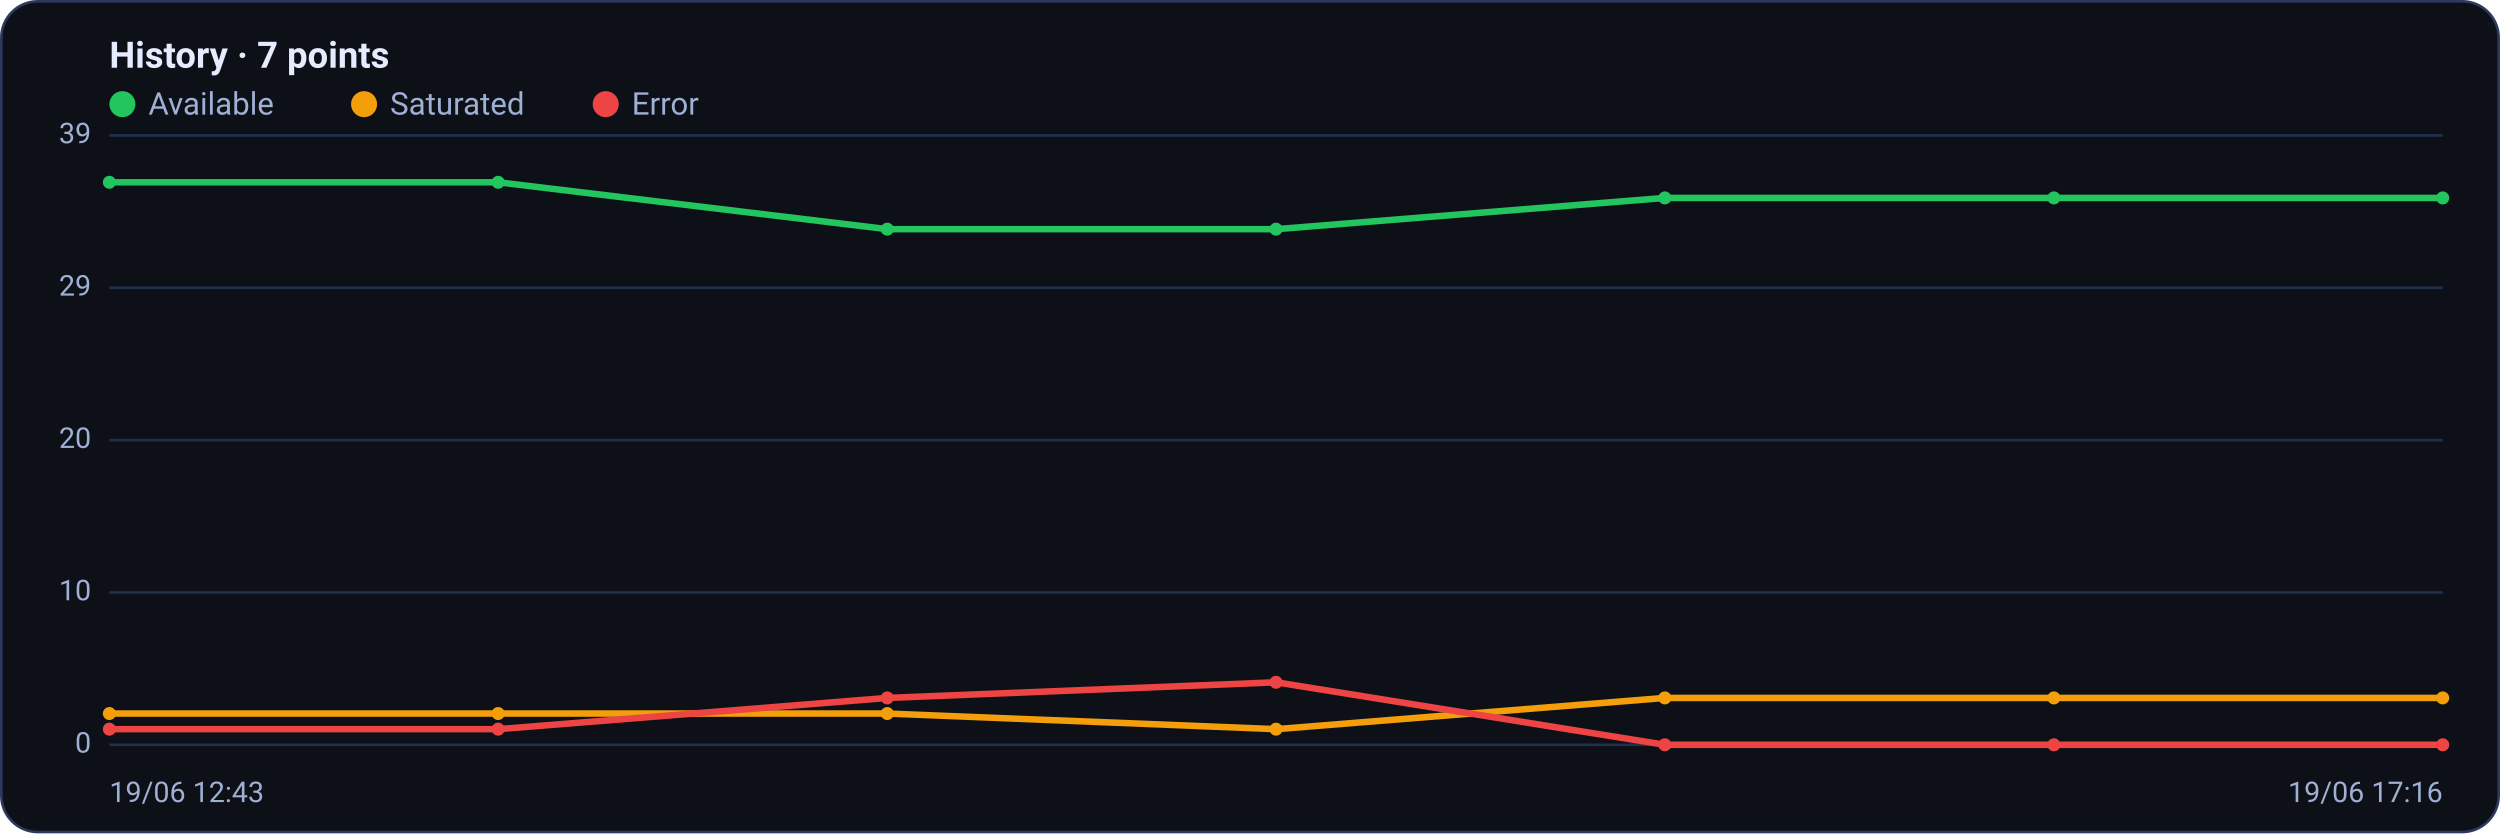
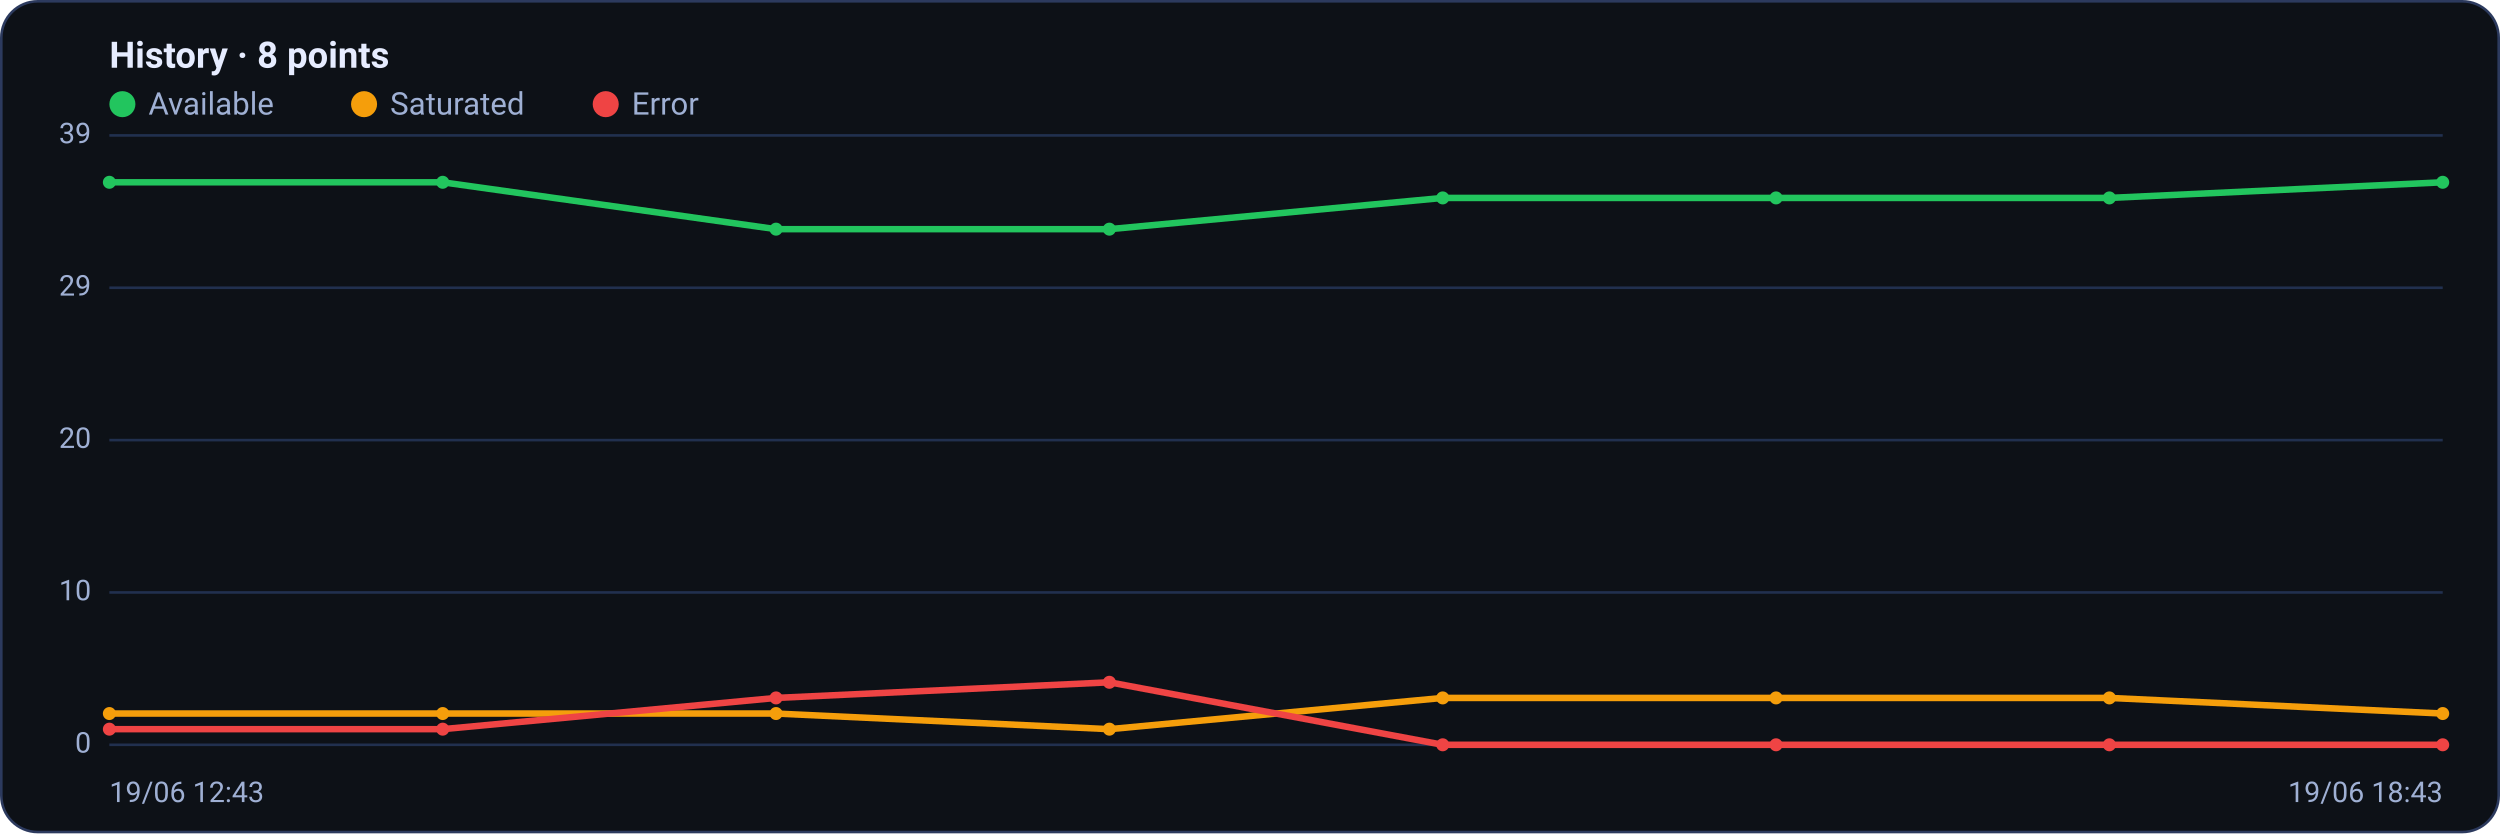
<svg xmlns="http://www.w3.org/2000/svg" viewBox="0 0 960 320" width="960" height="320" font-family="Segoe UI, system-ui, -apple-system, Roboto, Helvetica, Arial, sans-serif" role="img" aria-label="Availability history per region">
  <rect x="0.5" y="0.5" width="959" height="319" rx="14" fill="#0d1117" stroke="#2c3a5e" />
-   <text x="42" y="26" font-size="14" font-weight="600" fill="#e6ecff">History · 7 points</text>
+   <text x="42" y="26" font-size="14" font-weight="600" fill="#e6ecff">History · 8 points</text>
  <circle cx="47" cy="40" r="5" fill="#22c55e" />
  <text x="57" y="44" font-size="12" fill="#9fb0d4">Available</text>
  <circle cx="139.8" cy="40" r="5" fill="#f59e0b" />
  <text x="149.8" y="44" font-size="12" fill="#9fb0d4">Saturated</text>
  <circle cx="232.6" cy="40" r="5" fill="#ef4444" />
  <text x="242.6" y="44" font-size="12" fill="#9fb0d4">Error</text>
  <line x1="42" y1="286.0" x2="938" y2="286.0" stroke="#21304f" stroke-width="1" />
  <text x="35" y="289.0" text-anchor="end" font-size="11" fill="#9fb0d4">0</text>
  <line x1="42" y1="227.5" x2="938" y2="227.5" stroke="#21304f" stroke-width="1" />
  <text x="35" y="230.5" text-anchor="end" font-size="11" fill="#9fb0d4">10</text>
  <line x1="42" y1="169.0" x2="938" y2="169.0" stroke="#21304f" stroke-width="1" />
  <text x="35" y="172.0" text-anchor="end" font-size="11" fill="#9fb0d4">20</text>
  <line x1="42" y1="110.5" x2="938" y2="110.5" stroke="#21304f" stroke-width="1" />
  <text x="35" y="113.5" text-anchor="end" font-size="11" fill="#9fb0d4">29</text>
  <line x1="42" y1="52.0" x2="938" y2="52.0" stroke="#21304f" stroke-width="1" />
  <text x="35" y="55.0" text-anchor="end" font-size="11" fill="#9fb0d4">39</text>
-   <polyline fill="none" stroke="#22c55e" stroke-width="2.5" stroke-linejoin="round" stroke-linecap="round" points="42.0,70.0 191.3,70.0 340.7,88.0 490.0,88.0 639.3,76.0 788.7,76.0 938.0,76.0" />
+   <polyline fill="none" stroke="#22c55e" stroke-width="2.5" stroke-linejoin="round" stroke-linecap="round" points="42.0,70.0 170.0,70.0 298.0,88.0 426.0,88.0 554.0,76.0 682.0,76.0 810.0,76.0 938.0,70.0" />
  <circle cx="42.0" cy="70.0" r="2.5" fill="#22c55e" />
-   <circle cx="191.3" cy="70.0" r="2.5" fill="#22c55e" />
-   <circle cx="340.7" cy="88.0" r="2.5" fill="#22c55e" />
-   <circle cx="490.0" cy="88.0" r="2.5" fill="#22c55e" />
-   <circle cx="639.3" cy="76.0" r="2.5" fill="#22c55e" />
-   <circle cx="788.7" cy="76.0" r="2.5" fill="#22c55e" />
-   <circle cx="938.0" cy="76.0" r="2.5" fill="#22c55e" />
-   <polyline fill="none" stroke="#f59e0b" stroke-width="2.5" stroke-linejoin="round" stroke-linecap="round" points="42.0,274.0 191.3,274.0 340.7,274.0 490.0,280.0 639.3,268.0 788.7,268.0 938.0,268.0" />
+   <circle cx="170.0" cy="70.0" r="2.5" fill="#22c55e" />
+   <circle cx="298.0" cy="88.0" r="2.5" fill="#22c55e" />
+   <circle cx="426.0" cy="88.0" r="2.5" fill="#22c55e" />
+   <circle cx="554.0" cy="76.0" r="2.5" fill="#22c55e" />
+   <circle cx="682.0" cy="76.0" r="2.5" fill="#22c55e" />
+   <circle cx="810.0" cy="76.0" r="2.5" fill="#22c55e" />
+   <circle cx="938.0" cy="70.0" r="2.5" fill="#22c55e" />
+   <polyline fill="none" stroke="#f59e0b" stroke-width="2.5" stroke-linejoin="round" stroke-linecap="round" points="42.0,274.0 170.0,274.0 298.0,274.0 426.0,280.0 554.0,268.0 682.0,268.0 810.0,268.0 938.0,274.0" />
  <circle cx="42.0" cy="274.0" r="2.5" fill="#f59e0b" />
-   <circle cx="191.3" cy="274.0" r="2.5" fill="#f59e0b" />
-   <circle cx="340.7" cy="274.0" r="2.5" fill="#f59e0b" />
-   <circle cx="490.0" cy="280.0" r="2.5" fill="#f59e0b" />
-   <circle cx="639.3" cy="268.0" r="2.5" fill="#f59e0b" />
-   <circle cx="788.7" cy="268.0" r="2.5" fill="#f59e0b" />
-   <circle cx="938.0" cy="268.0" r="2.5" fill="#f59e0b" />
-   <polyline fill="none" stroke="#ef4444" stroke-width="2.5" stroke-linejoin="round" stroke-linecap="round" points="42.0,280.0 191.3,280.0 340.7,268.0 490.0,262.0 639.3,286.0 788.7,286.0 938.0,286.0" />
+   <circle cx="170.0" cy="274.0" r="2.5" fill="#f59e0b" />
+   <circle cx="298.0" cy="274.0" r="2.5" fill="#f59e0b" />
+   <circle cx="426.0" cy="280.0" r="2.5" fill="#f59e0b" />
+   <circle cx="554.0" cy="268.0" r="2.5" fill="#f59e0b" />
+   <circle cx="682.0" cy="268.0" r="2.5" fill="#f59e0b" />
+   <circle cx="810.0" cy="268.0" r="2.5" fill="#f59e0b" />
+   <circle cx="938.0" cy="274.0" r="2.5" fill="#f59e0b" />
+   <polyline fill="none" stroke="#ef4444" stroke-width="2.5" stroke-linejoin="round" stroke-linecap="round" points="42.0,280.0 170.0,280.0 298.0,268.0 426.0,262.0 554.0,286.0 682.0,286.0 810.0,286.0 938.0,286.0" />
  <circle cx="42.0" cy="280.0" r="2.5" fill="#ef4444" />
-   <circle cx="191.3" cy="280.0" r="2.5" fill="#ef4444" />
-   <circle cx="340.7" cy="268.0" r="2.5" fill="#ef4444" />
-   <circle cx="490.0" cy="262.0" r="2.5" fill="#ef4444" />
-   <circle cx="639.3" cy="286.0" r="2.5" fill="#ef4444" />
-   <circle cx="788.7" cy="286.0" r="2.5" fill="#ef4444" />
+   <circle cx="170.0" cy="280.0" r="2.5" fill="#ef4444" />
+   <circle cx="298.0" cy="268.0" r="2.5" fill="#ef4444" />
+   <circle cx="426.0" cy="262.0" r="2.5" fill="#ef4444" />
+   <circle cx="554.0" cy="286.0" r="2.5" fill="#ef4444" />
+   <circle cx="682.0" cy="286.0" r="2.5" fill="#ef4444" />
+   <circle cx="810.0" cy="286.0" r="2.5" fill="#ef4444" />
  <circle cx="938.0" cy="286.0" r="2.5" fill="#ef4444" />
  <text x="42" y="308" font-size="11" fill="#9fb0d4">19/06 12:43</text>
-   <text x="938" y="308" text-anchor="end" font-size="11" fill="#9fb0d4">19/06 17:16</text>
+   <text x="938" y="308" text-anchor="end" font-size="11" fill="#9fb0d4">19/06 18:43</text>
</svg>
